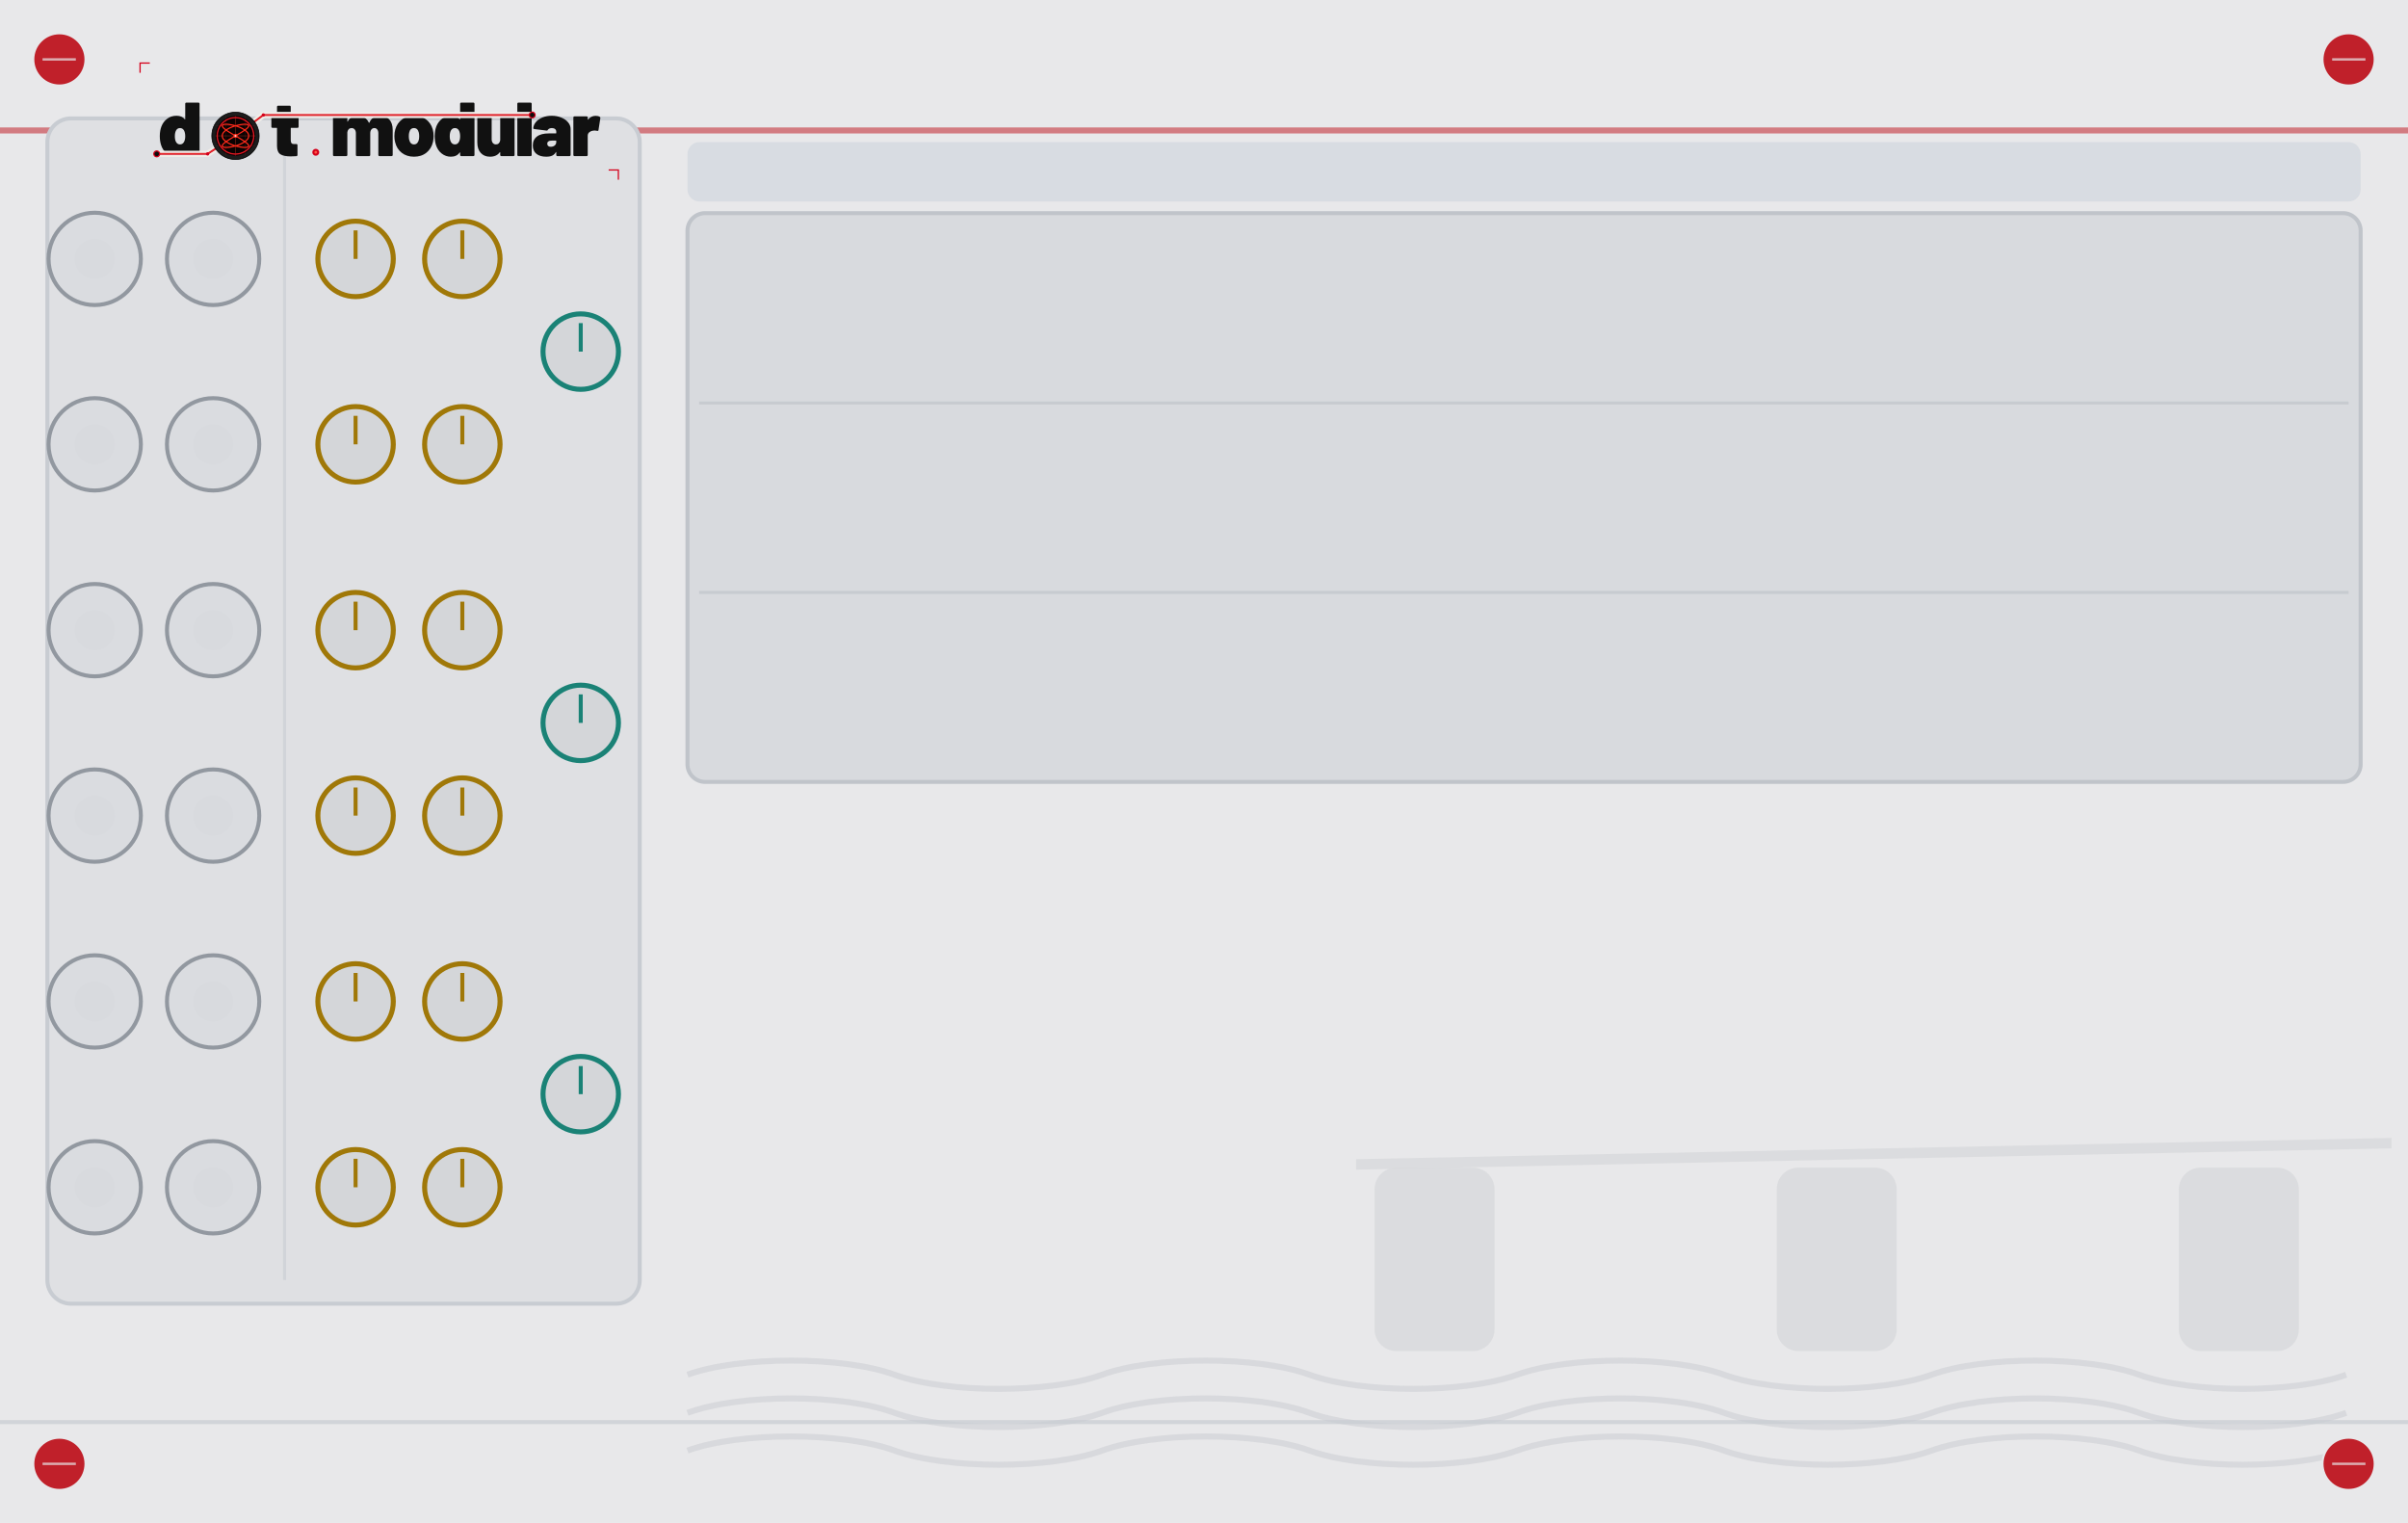
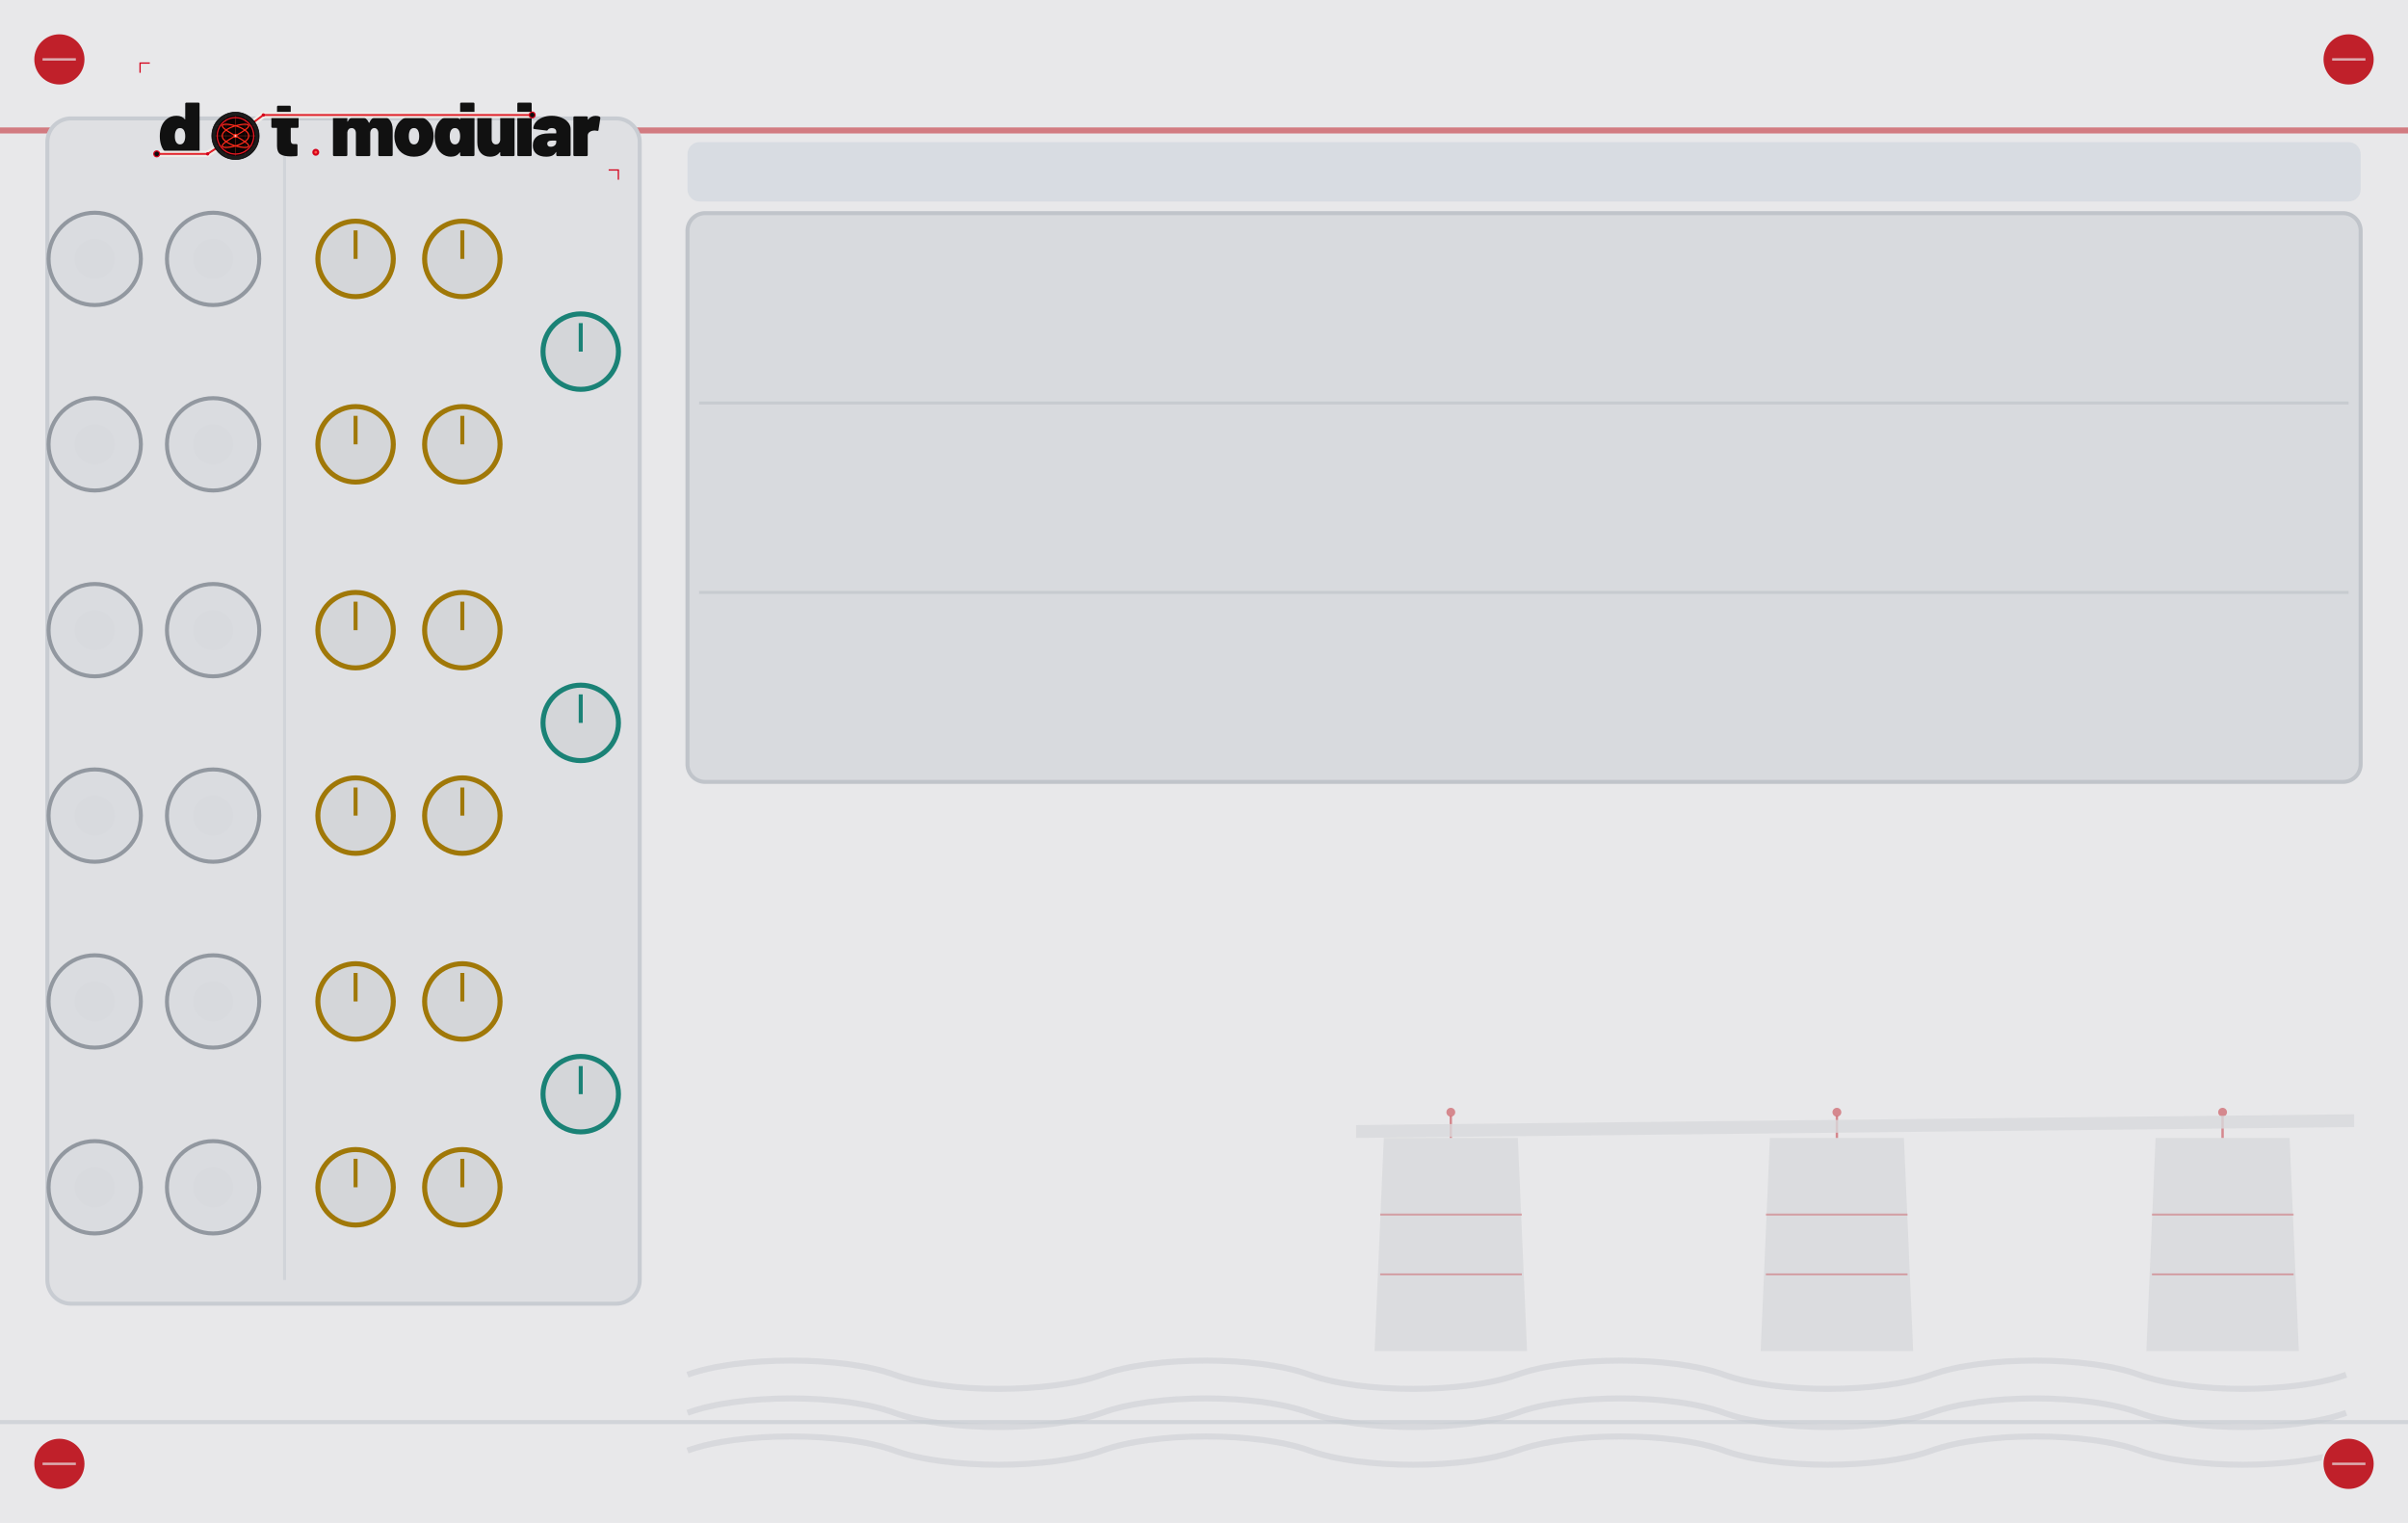
<svg xmlns="http://www.w3.org/2000/svg" width="600.0" height="379.43" viewBox="0 0 600.0 379.43">
  <g>
    <rect width="600.0" height="379.43" fill="#e8e8ea" />
-     <rect x="342.5" y="290.9" width="29.9" height="45.7" rx="5.4" fill="#d8d9dc" fill-opacity="0.8" />
-     <rect x="442.7" y="290.9" width="29.9" height="45.7" rx="5.4" fill="#d8d9dc" fill-opacity="0.8" />
-     <rect x="542.9" y="290.9" width="29.9" height="45.7" rx="5.4" fill="#d8d9dc" fill-opacity="0.8" />
-     <path d="M 337.9 288.8 L 595.9 283.5 L 595.9 286.1 L 337.9 291.4 Z" fill="#d8d9dc" fill-opacity="0.8" />
+     <polygon points="344.8,283.5 378.2,283.5 380.5,336.6 342.5,336.6" fill="#d8d9dc" fill-opacity="0.8" />
+     <line x1="343.9" y1="302.6" x2="379.2" y2="302.6" stroke="#c0202a" stroke-width="0.5" stroke-opacity="0.320" />
+     <line x1="343.9" y1="317.5" x2="379.2" y2="317.5" stroke="#c0202a" stroke-width="0.5" stroke-opacity="0.320" />
+     <line x1="361.5" y1="283.5" x2="361.5" y2="278.1" stroke="#c0202a" stroke-width="0.6" stroke-opacity="0.480" />
+     <circle cx="361.5" cy="277.1" r="1.1" fill="#c0202a" fill-opacity="0.480" />
+     <polygon points="441.0,283.5 474.4,283.5 476.7,336.6 438.7,336.6" fill="#d8d9dc" fill-opacity="0.8" />
+     <line x1="440.0" y1="302.6" x2="475.3" y2="302.6" stroke="#c0202a" stroke-width="0.5" stroke-opacity="0.320" />
+     <line x1="440.0" y1="317.5" x2="475.3" y2="317.5" stroke="#c0202a" stroke-width="0.5" stroke-opacity="0.320" />
+     <line x1="457.7" y1="283.5" x2="457.7" y2="278.1" stroke="#c0202a" stroke-width="0.6" stroke-opacity="0.480" />
+     <circle cx="457.7" cy="277.1" r="1.1" fill="#c0202a" fill-opacity="0.480" />
+     <polygon points="537.1,283.5 570.5,283.5 572.8,336.6 534.8,336.6" fill="#d8d9dc" fill-opacity="0.8" />
+     <line x1="536.2" y1="302.6" x2="571.5" y2="302.6" stroke="#c0202a" stroke-width="0.5" stroke-opacity="0.320" />
+     <line x1="536.2" y1="317.5" x2="571.5" y2="317.5" stroke="#c0202a" stroke-width="0.5" stroke-opacity="0.320" />
+     <line x1="553.8" y1="283.5" x2="553.8" y2="278.1" stroke="#c0202a" stroke-width="0.6" stroke-opacity="0.480" />
+     <circle cx="553.8" cy="277.1" r="1.1" fill="#c0202a" fill-opacity="0.480" />
+     <polygon points="337.9,280.3 586.6,277.6 586.6,280.8 337.9,283.5" fill="#d8d9dc" fill-opacity="0.8" />
    <path d="M 171.3 342.5 C 184.2 337.8 210.0 337.8 222.9 342.5 C 235.9 347.2 261.7 347.2 274.6 342.5 C 287.5 337.8 313.4 337.8 326.3 342.5 C 339.2 347.2 365.0 347.2 378.0 342.5 C 390.9 337.8 416.7 337.8 429.6 342.5 C 442.5 347.2 468.4 347.2 481.3 342.5 C 494.2 337.8 520.1 337.8 533.0 342.5 C 545.9 347.2 571.7 347.2 584.6 342.5 " fill="none" stroke="#d2d4d8" stroke-width="1.5" stroke-opacity="0.7" />
    <path d="M 171.3 352.0 C 184.2 347.2 210.0 347.2 222.9 352.0 C 235.9 356.7 261.7 356.7 274.6 352.0 C 287.5 347.2 313.4 347.2 326.3 352.0 C 339.2 356.7 365.0 356.7 378.0 352.0 C 390.9 347.2 416.7 347.2 429.6 352.0 C 442.5 356.7 468.4 356.7 481.3 352.0 C 494.2 347.2 520.1 347.2 533.0 352.0 C 545.9 356.7 571.7 356.7 584.6 352.0 " fill="none" stroke="#d2d4d8" stroke-width="1.5" stroke-opacity="0.7" />
    <path d="M 171.3 361.4 C 184.2 356.7 210.0 356.7 222.9 361.4 C 235.9 366.1 261.7 366.1 274.6 361.4 C 287.5 356.7 313.4 356.7 326.3 361.4 C 339.2 366.1 365.0 366.1 378.0 361.4 C 390.9 356.7 416.7 356.7 429.6 361.4 C 442.5 366.1 468.4 366.1 481.3 361.4 C 494.2 356.7 520.1 356.7 533.0 361.4 C 545.9 366.1 571.7 366.1 584.6 361.4 " fill="none" stroke="#d2d4d8" stroke-width="1.5" stroke-opacity="0.7" />
    <line x1="0" y1="32.5" x2="600.0" y2="32.5" stroke="#c0202a" stroke-width="1.5" opacity="0.55" />
    <line x1="0" y1="354.3" x2="600.0" y2="354.3" stroke="#c8ccd2" stroke-width="1" opacity="0.7" />
    <rect x="11.8" y="29.5" width="147.6" height="295.3" rx="5.9" fill="#dfe0e3" stroke="#c8ccd2" stroke-width="1" />
    <line x1="70.9" y1="35.4" x2="70.9" y2="318.9" stroke="#c8ccd2" stroke-width="0.75" opacity="0.6" />
    <rect x="171.3" y="35.4" width="416.9" height="14.8" rx="3.0" fill="#cdd4dc" opacity="0.6" />
    <rect x="171.3" y="53.1" width="416.9" height="141.7" rx="4.4" fill="#d8dade" stroke="#c0c4ca" stroke-width="1" />
    <line x1="174.2" y1="100.4" x2="585.2" y2="100.4" stroke="#c0c4ca" stroke-width="0.75" opacity="0.7" />
    <line x1="174.2" y1="147.6" x2="585.2" y2="147.6" stroke="#c0c4ca" stroke-width="0.75" opacity="0.7" />
  </g>
  <g>
    <g transform="translate(32.48,13.29) scale(0.17297)">
      <g transform="translate(40.00,148.00) scale(0.11,-0.11)">
        <path d="M370 700H528Q535 700 539.0 696.0Q543 692 543 685V15Q543 8 539.0 4.0Q535 0 528 0H370Q363 0 359.0 4.0Q355 8 355 15V45Q355 48 353.0 49.0Q351 50 349 47Q312 -8 233 -8Q166 -8 112.5 34.5Q59 77 37 150Q22 200 22 262Q22 334 44 390Q68 451 119.0 489.5Q170 528 241 528Q314 528 349 482Q351 480 353.0 480.5Q355 481 355 484V685Q355 692 359.0 696.0Q363 700 370 700ZM355 259Q355 307 339 336Q321 367 287 367Q251 367 234 334Q219 306 219 259Q219 214 234 186Q252 153 287 153Q322 153 340 187Q355 216 355 259Z" fill="#111111" />
      </g>
      <g transform="translate(201.37,148.00) scale(0.11,-0.11)">
        <path d="M358 370H275Q270 370 270 365V208Q270 158 306 158H343Q350 158 354.0 154.0Q358 150 358 143V15Q358 1 343 -1Q304 -4 268 -4Q177 -4 134.0 24.0Q91 52 90 130V365Q90 370 85 370H31Q24 370 20.0 374.0Q16 378 16 385V505Q16 512 20.0 516.0Q24 520 31 520H85Q90 520 90 525V645Q90 652 94.0 656.0Q98 660 105 660H255Q262 660 266.0 656.0Q270 652 270 645V525Q270 520 275 520H358Q365 520 369.0 516.0Q373 512 373 505V385Q373 378 369.0 374.0Q365 370 358 370Z" fill="#111111" />
      </g>
      <g transform="translate(288.27,148.00) scale(0.11,-0.11)">
        <path d="M815 341V15Q815 8 811.0 4.0Q807 0 800 0H642Q635 0 631.0 4.0Q627 8 627 15V300Q627 330 612.5 348.5Q598 367 575 367Q551 367 536.0 348.5Q521 330 521 300V15Q521 8 517.0 4.0Q513 0 506 0H348Q341 0 337.0 4.0Q333 8 333 15V300Q333 330 317.5 348.5Q302 367 277 367Q255 367 240.5 353.5Q226 340 222 317Q221 315 221 311V15Q221 8 217.0 4.0Q213 0 206 0H48Q41 0 37.0 4.0Q33 8 33 15V505Q33 512 37.0 516.0Q41 520 48 520H206Q213 520 217.0 516.0Q221 512 221 505V455Q221 451 223.0 451.0Q225 451 227 454Q265 528 355 528Q406 528 444.5 504.5Q483 481 503 437Q506 432 509 438Q529 483 564.5 505.5Q600 528 648 528Q727 528 771.0 479.0Q815 430 815 341Z" fill="#111111" />
      </g>
      <g transform="translate(377.92,148.00) scale(0.11,-0.11)">
        <path d="M32 181Q22 217 22 261Q22 310 34 350Q58 433 122.5 480.5Q187 528 280 528Q373 528 436.5 480.5Q500 433 524 352Q536 310 536 263Q536 225 528 187Q507 97 441.5 44.5Q376 -8 279 -8Q184 -8 118.5 43.0Q53 94 32 181ZM343 217Q347 236 347 262Q347 285 342 308Q327 367 279 367Q229 367 216 308Q211 291 211 262Q211 236 215 217Q230 153 279 153Q305 153 321.0 170.5Q337 188 343 217Z" fill="#111111" />
      </g>
      <g transform="translate(436.00,148.00) scale(0.11,-0.11)">
        <path d="M370 700H528Q535 700 539.0 696.0Q543 692 543 685V15Q543 8 539.0 4.0Q535 0 528 0H370Q363 0 359.0 4.0Q355 8 355 15V45Q355 48 353.0 49.0Q351 50 349 47Q312 -8 233 -8Q166 -8 112.5 34.5Q59 77 37 150Q22 200 22 262Q22 334 44 390Q68 451 119.0 489.5Q170 528 241 528Q314 528 349 482Q351 480 353.0 480.5Q355 481 355 484V685Q355 692 359.0 696.0Q363 700 370 700ZM355 259Q355 307 339 336Q321 367 287 367Q251 367 234 334Q219 306 219 259Q219 214 234 186Q252 153 287 153Q322 153 340 187Q355 216 355 259Z" fill="#111111" />
      </g>
      <g transform="translate(496.39,148.00) scale(0.11,-0.11)">
        <path d="M346 520H504Q511 520 515.0 516.0Q519 512 519 505V15Q519 8 515.0 4.0Q511 0 504 0H346Q339 0 335.0 4.0Q331 8 331 15V48Q331 51 329.0 52.0Q327 53 325 50Q284 -8 197 -8Q121 -8 76.0 41.5Q31 91 31 179V505Q31 512 35.0 516.0Q39 520 46 520H204Q211 520 215.0 516.0Q219 512 219 505V220Q219 190 234.5 171.5Q250 153 275 153Q297 153 311.5 166.5Q326 180 330 203Q331 205 331 209V505Q331 512 335.0 516.0Q339 520 346 520Z" fill="#111111" />
      </g>
      <g transform="translate(553.81,148.00) scale(0.11,-0.11)">
        <path d="M33 15V685Q33 692 37.0 696.0Q41 700 48 700H206Q213 700 217.0 696.0Q221 692 221 685V15Q221 8 217.0 4.0Q213 0 206 0H48Q41 0 37.0 4.0Q33 8 33 15Z" fill="#111111" />
      </g>
      <g transform="translate(578.45,148.00) scale(0.11,-0.11)">
        <path d="M507 355V15Q507 8 503.0 4.0Q499 0 492 0H334Q327 0 323.0 4.0Q319 8 319 15V50Q319 54 317.5 54.5Q316 55 314 52Q297 21 267.0 6.5Q237 -8 188 -8Q106 -8 59.0 29.5Q12 67 12 139Q12 215 65.5 256.0Q119 297 221 297H314Q319 297 319 302V320Q319 341 303.5 354.0Q288 367 262 367Q244 367 230.0 361.0Q216 355 210 345Q206 338 202.5 335.5Q199 333 193 334L32 354Q18 356 18 366Q22 411 54.0 448.0Q86 485 139.5 506.5Q193 528 259 528Q327 528 384.0 505.0Q441 482 474.0 442.0Q507 402 507 355ZM319 185V198Q319 203 314 203H264Q201 203 201 162Q201 144 212.5 133.0Q224 122 246 122Q278 122 298.5 139.0Q319 156 319 185Z" fill="#111111" />
      </g>
      <g transform="translate(634.55,148.00) scale(0.11,-0.11)">
        <path d="M379 514Q388 509 386 495L362 341Q361 333 356.5 331.0Q352 329 344 331Q326 335 312 335Q297 335 284 332Q258 327 239.5 310.5Q221 294 221 266V15Q221 8 217.0 4.0Q213 0 206 0H48Q41 0 37.0 4.0Q33 8 33 15V505Q33 512 37.0 516.0Q41 520 48 520H206Q213 520 217.0 516.0Q221 512 221 505V481Q221 478 223.0 477.0Q225 476 226 478Q264 527 325 527Q359 527 379 514Z" fill="#111111" />
      </g>
      <path d="M 38.0,144.8 L 111.3,144.8 L 151.4,118.8 L 191.6,88.8 L 578.9,88.8" fill="none" stroke="#f0ede8" stroke-width="9.0" stroke-linecap="round" stroke-linejoin="round" />
      <path d="M 38.0,144.8 L 111.3,144.8 L 151.4,118.8 L 191.6,88.8 L 578.9,88.8" fill="none" stroke="#d4001a" stroke-width="2.60" stroke-linecap="round" stroke-linejoin="round" />
      <path d="M 38.0,144.8 L 111.3,144.8 L 151.4,118.8 L 191.6,88.8 L 578.9,88.8" fill="none" stroke="#ff5533" stroke-width="0.88" stroke-linecap="round" stroke-linejoin="round" opacity="0.7" />
      <circle cx="38.0" cy="144.8" r="4.2" fill="#0d0d0d" stroke="#d4001a" stroke-width="1.76" />
      <circle cx="578.9" cy="88.8" r="4.2" fill="#0d0d0d" stroke="#d4001a" stroke-width="1.76" />
      <circle cx="111.3" cy="144.8" r="2.4" fill="#d4001a" />
      <circle cx="191.6" cy="88.8" r="2.4" fill="#d4001a" />
      <g transform="translate(151.430,118.850)">
        <circle r="34.100" fill="#1c1c1c" stroke="#000000" stroke-width="1.023" />
        <circle r="28.644" fill="#0a0202" />
        <g stroke="#a83020" stroke-width="0.682" opacity="0.9">
          <line x1="-28.644" y1="0" x2="28.644" y2="0" />
          <line x1="0" y1="-28.644" x2="0" y2="28.644" />
        </g>
        <g stroke="#7a2018" stroke-width="0.443" opacity="0.6">
          <line x1="-28.644" y1="-14.322" x2="28.644" y2="-14.322" />
          <line x1="-14.322" y1="-28.644" x2="-14.322" y2="28.644" />
          <line x1="-28.644" y1="14.322" x2="28.644" y2="14.322" />
          <line x1="14.322" y1="-28.644" x2="14.322" y2="28.644" />
        </g>
        <path d="M 19.10,0.00 L 19.01,1.05 L 18.76,2.09 L 18.34,3.13 L 17.76,4.16 L 17.01,5.16 L 16.12,6.15 L 15.09,7.11 L 13.92,8.05 L 12.63,8.95 L 11.22,9.82 L 9.72,10.65 L 8.13,11.44 L 6.47,12.18 L 4.75,12.87 L 2.99,13.52 L 1.20,14.11 L -0.60,14.64 L -2.39,15.12 L -4.17,15.54 L -5.90,15.89 L -7.58,16.18 L -9.20,16.41 L -10.73,16.58 L -12.17,16.68 L -13.50,16.71 L -14.71,16.68 L -15.79,16.58 L -16.73,16.41 L -17.53,16.18 L -18.16,15.89 L -18.64,15.54 L -18.95,15.12 L -19.09,14.64 L -19.06,14.11 L -18.86,13.52 L -18.50,12.87 L -17.97,12.18 L -17.28,11.44 L -16.44,10.65 L -15.45,9.82 L -14.32,8.95 L -13.07,8.05 L -11.70,7.11 L -10.23,6.15 L -8.67,5.16 L -7.03,4.16 L -5.33,3.13 L -3.58,2.09 L -1.80,1.05 L -0.00,0.00 L 1.80,-1.05 L 3.58,-2.09 L 5.33,-3.13 L 7.03,-4.16 L 8.67,-5.16 L 10.23,-6.15 L 11.70,-7.11 L 13.07,-8.05 L 14.32,-8.95 L 15.45,-9.82 L 16.44,-10.65 L 17.28,-11.44 L 17.97,-12.18 L 18.50,-12.87 L 18.86,-13.52 L 19.06,-14.11 L 19.09,-14.64 L 18.95,-15.12 L 18.64,-15.54 L 18.16,-15.89 L 17.53,-16.18 L 16.73,-16.41 L 15.79,-16.58 L 14.71,-16.68 L 13.50,-16.71 L 12.17,-16.68 L 10.73,-16.58 L 9.20,-16.41 L 7.58,-16.18 L 5.90,-15.89 L 4.17,-15.54 L 2.39,-15.12 L 0.60,-14.64 L -1.20,-14.11 L -2.99,-13.52 L -4.75,-12.87 L -6.47,-12.18 L -8.13,-11.44 L -9.72,-10.65 L -11.22,-9.82 L -12.63,-8.95 L -13.92,-8.05 L -15.09,-7.11 L -16.12,-6.15 L -17.01,-5.16 L -17.76,-4.16 L -18.34,-3.13 L -18.76,-2.09 L -19.01,-1.05 L -19.10,-0.00 L -19.01,1.05 L -18.76,2.09 L -18.34,3.13 L -17.76,4.16 L -17.01,5.16 L -16.12,6.15 L -15.09,7.11 L -13.92,8.05 L -12.63,8.95 L -11.22,9.82 L -9.72,10.65 L -8.13,11.44 L -6.47,12.18 L -4.75,12.87 L -2.99,13.52 L -1.20,14.11 L 0.60,14.64 L 2.39,15.12 L 4.17,15.54 L 5.90,15.89 L 7.58,16.18 L 9.20,16.41 L 10.73,16.58 L 12.17,16.68 L 13.50,16.71 L 14.71,16.68 L 15.79,16.58 L 16.73,16.41 L 17.53,16.18 L 18.16,15.89 L 18.64,15.54 L 18.95,15.12 L 19.09,14.64 L 19.06,14.11 L 18.86,13.52 L 18.50,12.87 L 17.97,12.18 L 17.28,11.44 L 16.44,10.65 L 15.45,9.82 L 14.32,8.95 L 13.07,8.05 L 11.70,7.11 L 10.23,6.15 L 8.67,5.16 L 7.03,4.16 L 5.33,3.13 L 3.58,2.09 L 1.80,1.05 L 0.00,0.00 L -1.80,-1.05 L -3.58,-2.09 L -5.33,-3.13 L -7.03,-4.16 L -8.67,-5.16 L -10.23,-6.15 L -11.70,-7.11 L -13.07,-8.05 L -14.32,-8.95 L -15.45,-9.82 L -16.44,-10.65 L -17.28,-11.44 L -17.97,-12.18 L -18.50,-12.87 L -18.86,-13.52 L -19.06,-14.11 L -19.09,-14.64 L -18.95,-15.12 L -18.64,-15.54 L -18.16,-15.89 L -17.53,-16.18 L -16.73,-16.41 L -15.79,-16.58 L -14.71,-16.68 L -13.50,-16.71 L -12.17,-16.68 L -10.73,-16.58 L -9.20,-16.41 L -7.58,-16.18 L -5.90,-15.89 L -4.17,-15.54 L -2.39,-15.12 L -0.60,-14.64 L 1.20,-14.11 L 2.99,-13.52 L 4.75,-12.87 L 6.47,-12.18 L 8.13,-11.44 L 9.72,-10.65 L 11.22,-9.82 L 12.63,-8.95 L 13.92,-8.05 L 15.09,-7.11 L 16.12,-6.15 L 17.01,-5.16 L 17.76,-4.16 L 18.34,-3.13 L 18.76,-2.09 L 19.01,-1.05 L 19.10,-0.00 Z" fill="none" stroke="#ff2a1a" stroke-width="1.705" stroke-linejoin="round" />
        <circle r="26.257" fill="none" stroke="#d4001a" stroke-width="1.876" />
        <circle r="26.257" fill="none" stroke="#ff5533" stroke-width="0.614" opacity="0.7" />
        <circle r="2.899" fill="#ff3322" />
        <circle r="1.364" fill="#ffccbb" />
      </g>
      <circle cx="267.1" cy="142.5" r="5.0" fill="#d4001a" />
      <circle cx="267.1" cy="142.5" r="2.0" fill="#ff5544" />
      <polyline points="14,28 14,14 28,14" fill="none" stroke="#d4001a" stroke-width="1.8" />
      <polyline points="703,182 703,168 689,168" fill="none" stroke="#d4001a" stroke-width="1.8" />
    </g>
  </g>
  <g>
    <circle cx="23.6" cy="64.5" r="11.5" fill="#dadce0" stroke="#9298a0" stroke-width="1" />
    <circle cx="23.6" cy="64.5" r="5.0" fill="#d8dade" />
    <circle cx="53.1" cy="64.5" r="11.5" fill="#dadce0" stroke="#9298a0" stroke-width="1" />
    <circle cx="53.1" cy="64.5" r="5.0" fill="#d8dade" />
    <circle cx="88.6" cy="64.5" r="9.4" fill="#d4d6d9" stroke="#a07808" stroke-width="1.25" />
    <line x1="88.6" y1="64.5" x2="88.6" y2="57.4" stroke="#a07808" stroke-width="1" />
    <circle cx="115.2" cy="64.5" r="9.4" fill="#d4d6d9" stroke="#a07808" stroke-width="1.25" />
    <line x1="115.2" y1="64.5" x2="115.2" y2="57.4" stroke="#a07808" stroke-width="1" />
    <circle cx="23.6" cy="110.7" r="11.5" fill="#dadce0" stroke="#9298a0" stroke-width="1" />
    <circle cx="23.6" cy="110.7" r="5.0" fill="#d8dade" />
    <circle cx="53.1" cy="110.7" r="11.5" fill="#dadce0" stroke="#9298a0" stroke-width="1" />
    <circle cx="53.1" cy="110.7" r="5.0" fill="#d8dade" />
    <circle cx="88.6" cy="110.7" r="9.4" fill="#d4d6d9" stroke="#a07808" stroke-width="1.25" />
    <line x1="88.6" y1="110.7" x2="88.6" y2="103.6" stroke="#a07808" stroke-width="1" />
    <circle cx="115.2" cy="110.7" r="9.4" fill="#d4d6d9" stroke="#a07808" stroke-width="1.25" />
    <line x1="115.2" y1="110.7" x2="115.2" y2="103.6" stroke="#a07808" stroke-width="1" />
    <circle cx="23.6" cy="157.0" r="11.5" fill="#dadce0" stroke="#9298a0" stroke-width="1" />
    <circle cx="23.6" cy="157.0" r="5.0" fill="#d8dade" />
    <circle cx="53.1" cy="157.0" r="11.5" fill="#dadce0" stroke="#9298a0" stroke-width="1" />
    <circle cx="53.1" cy="157.0" r="5.0" fill="#d8dade" />
    <circle cx="88.6" cy="157.0" r="9.4" fill="#d4d6d9" stroke="#a07808" stroke-width="1.25" />
    <line x1="88.6" y1="157.0" x2="88.6" y2="149.9" stroke="#a07808" stroke-width="1" />
    <circle cx="115.2" cy="157.0" r="9.4" fill="#d4d6d9" stroke="#a07808" stroke-width="1.25" />
    <line x1="115.2" y1="157.0" x2="115.2" y2="149.9" stroke="#a07808" stroke-width="1" />
    <circle cx="23.6" cy="203.2" r="11.5" fill="#dadce0" stroke="#9298a0" stroke-width="1" />
    <circle cx="23.6" cy="203.2" r="5.0" fill="#d8dade" />
    <circle cx="53.1" cy="203.2" r="11.5" fill="#dadce0" stroke="#9298a0" stroke-width="1" />
    <circle cx="53.1" cy="203.2" r="5.0" fill="#d8dade" />
    <circle cx="88.6" cy="203.2" r="9.4" fill="#d4d6d9" stroke="#a07808" stroke-width="1.25" />
    <line x1="88.6" y1="203.2" x2="88.6" y2="196.2" stroke="#a07808" stroke-width="1" />
    <circle cx="115.2" cy="203.2" r="9.4" fill="#d4d6d9" stroke="#a07808" stroke-width="1.25" />
    <line x1="115.2" y1="203.2" x2="115.2" y2="196.2" stroke="#a07808" stroke-width="1" />
    <circle cx="23.6" cy="249.5" r="11.5" fill="#dadce0" stroke="#9298a0" stroke-width="1" />
    <circle cx="23.6" cy="249.5" r="5.0" fill="#d8dade" />
    <circle cx="53.1" cy="249.5" r="11.5" fill="#dadce0" stroke="#9298a0" stroke-width="1" />
    <circle cx="53.1" cy="249.5" r="5.0" fill="#d8dade" />
    <circle cx="88.6" cy="249.5" r="9.4" fill="#d4d6d9" stroke="#a07808" stroke-width="1.25" />
    <line x1="88.6" y1="249.5" x2="88.6" y2="242.4" stroke="#a07808" stroke-width="1" />
    <circle cx="115.2" cy="249.5" r="9.4" fill="#d4d6d9" stroke="#a07808" stroke-width="1.25" />
    <line x1="115.2" y1="249.5" x2="115.2" y2="242.4" stroke="#a07808" stroke-width="1" />
    <circle cx="23.6" cy="295.8" r="11.5" fill="#dadce0" stroke="#9298a0" stroke-width="1" />
    <circle cx="23.6" cy="295.8" r="5.0" fill="#d8dade" />
    <circle cx="53.1" cy="295.8" r="11.5" fill="#dadce0" stroke="#9298a0" stroke-width="1" />
    <circle cx="53.1" cy="295.8" r="5.0" fill="#d8dade" />
    <circle cx="88.6" cy="295.8" r="9.4" fill="#d4d6d9" stroke="#a07808" stroke-width="1.25" />
    <line x1="88.6" y1="295.8" x2="88.6" y2="288.7" stroke="#a07808" stroke-width="1" />
    <circle cx="115.2" cy="295.8" r="9.4" fill="#d4d6d9" stroke="#a07808" stroke-width="1.25" />
    <line x1="115.2" y1="295.8" x2="115.2" y2="288.7" stroke="#a07808" stroke-width="1" />
    <circle cx="144.7" cy="87.6" r="9.4" fill="#d4d6d9" stroke="#1a8276" stroke-width="1.25" />
    <line x1="144.7" y1="87.6" x2="144.7" y2="80.5" stroke="#1a8276" stroke-width="1" />
    <circle cx="144.7" cy="180.1" r="9.4" fill="#d4d6d9" stroke="#1a8276" stroke-width="1.25" />
    <line x1="144.7" y1="180.1" x2="144.7" y2="173.0" stroke="#1a8276" stroke-width="1" />
    <circle cx="144.7" cy="272.6" r="9.4" fill="#d4d6d9" stroke="#1a8276" stroke-width="1.25" />
    <line x1="144.7" y1="272.6" x2="144.7" y2="265.6" stroke="#1a8276" stroke-width="1" />
  </g>
  <g>
    <circle cx="14.8" cy="14.8" r="6.5" fill="#c0202a" stroke="#e8e8ea" stroke-width="0.5" />
    <line x1="10.6" y1="14.8" x2="18.9" y2="14.8" stroke="#e8e8ea" stroke-width="0.6" opacity="0.7" />
    <circle cx="14.8" cy="364.7" r="6.5" fill="#c0202a" stroke="#e8e8ea" stroke-width="0.5" />
    <line x1="10.6" y1="364.7" x2="18.9" y2="364.7" stroke="#e8e8ea" stroke-width="0.6" opacity="0.7" />
    <circle cx="585.2" cy="14.8" r="6.5" fill="#c0202a" stroke="#e8e8ea" stroke-width="0.5" />
    <line x1="581.1" y1="14.8" x2="589.4" y2="14.8" stroke="#e8e8ea" stroke-width="0.6" opacity="0.7" />
    <circle cx="585.2" cy="364.7" r="6.5" fill="#c0202a" stroke="#e8e8ea" stroke-width="0.5" />
    <line x1="581.1" y1="364.7" x2="589.4" y2="364.7" stroke="#e8e8ea" stroke-width="0.6" opacity="0.7" />
  </g>
</svg>
